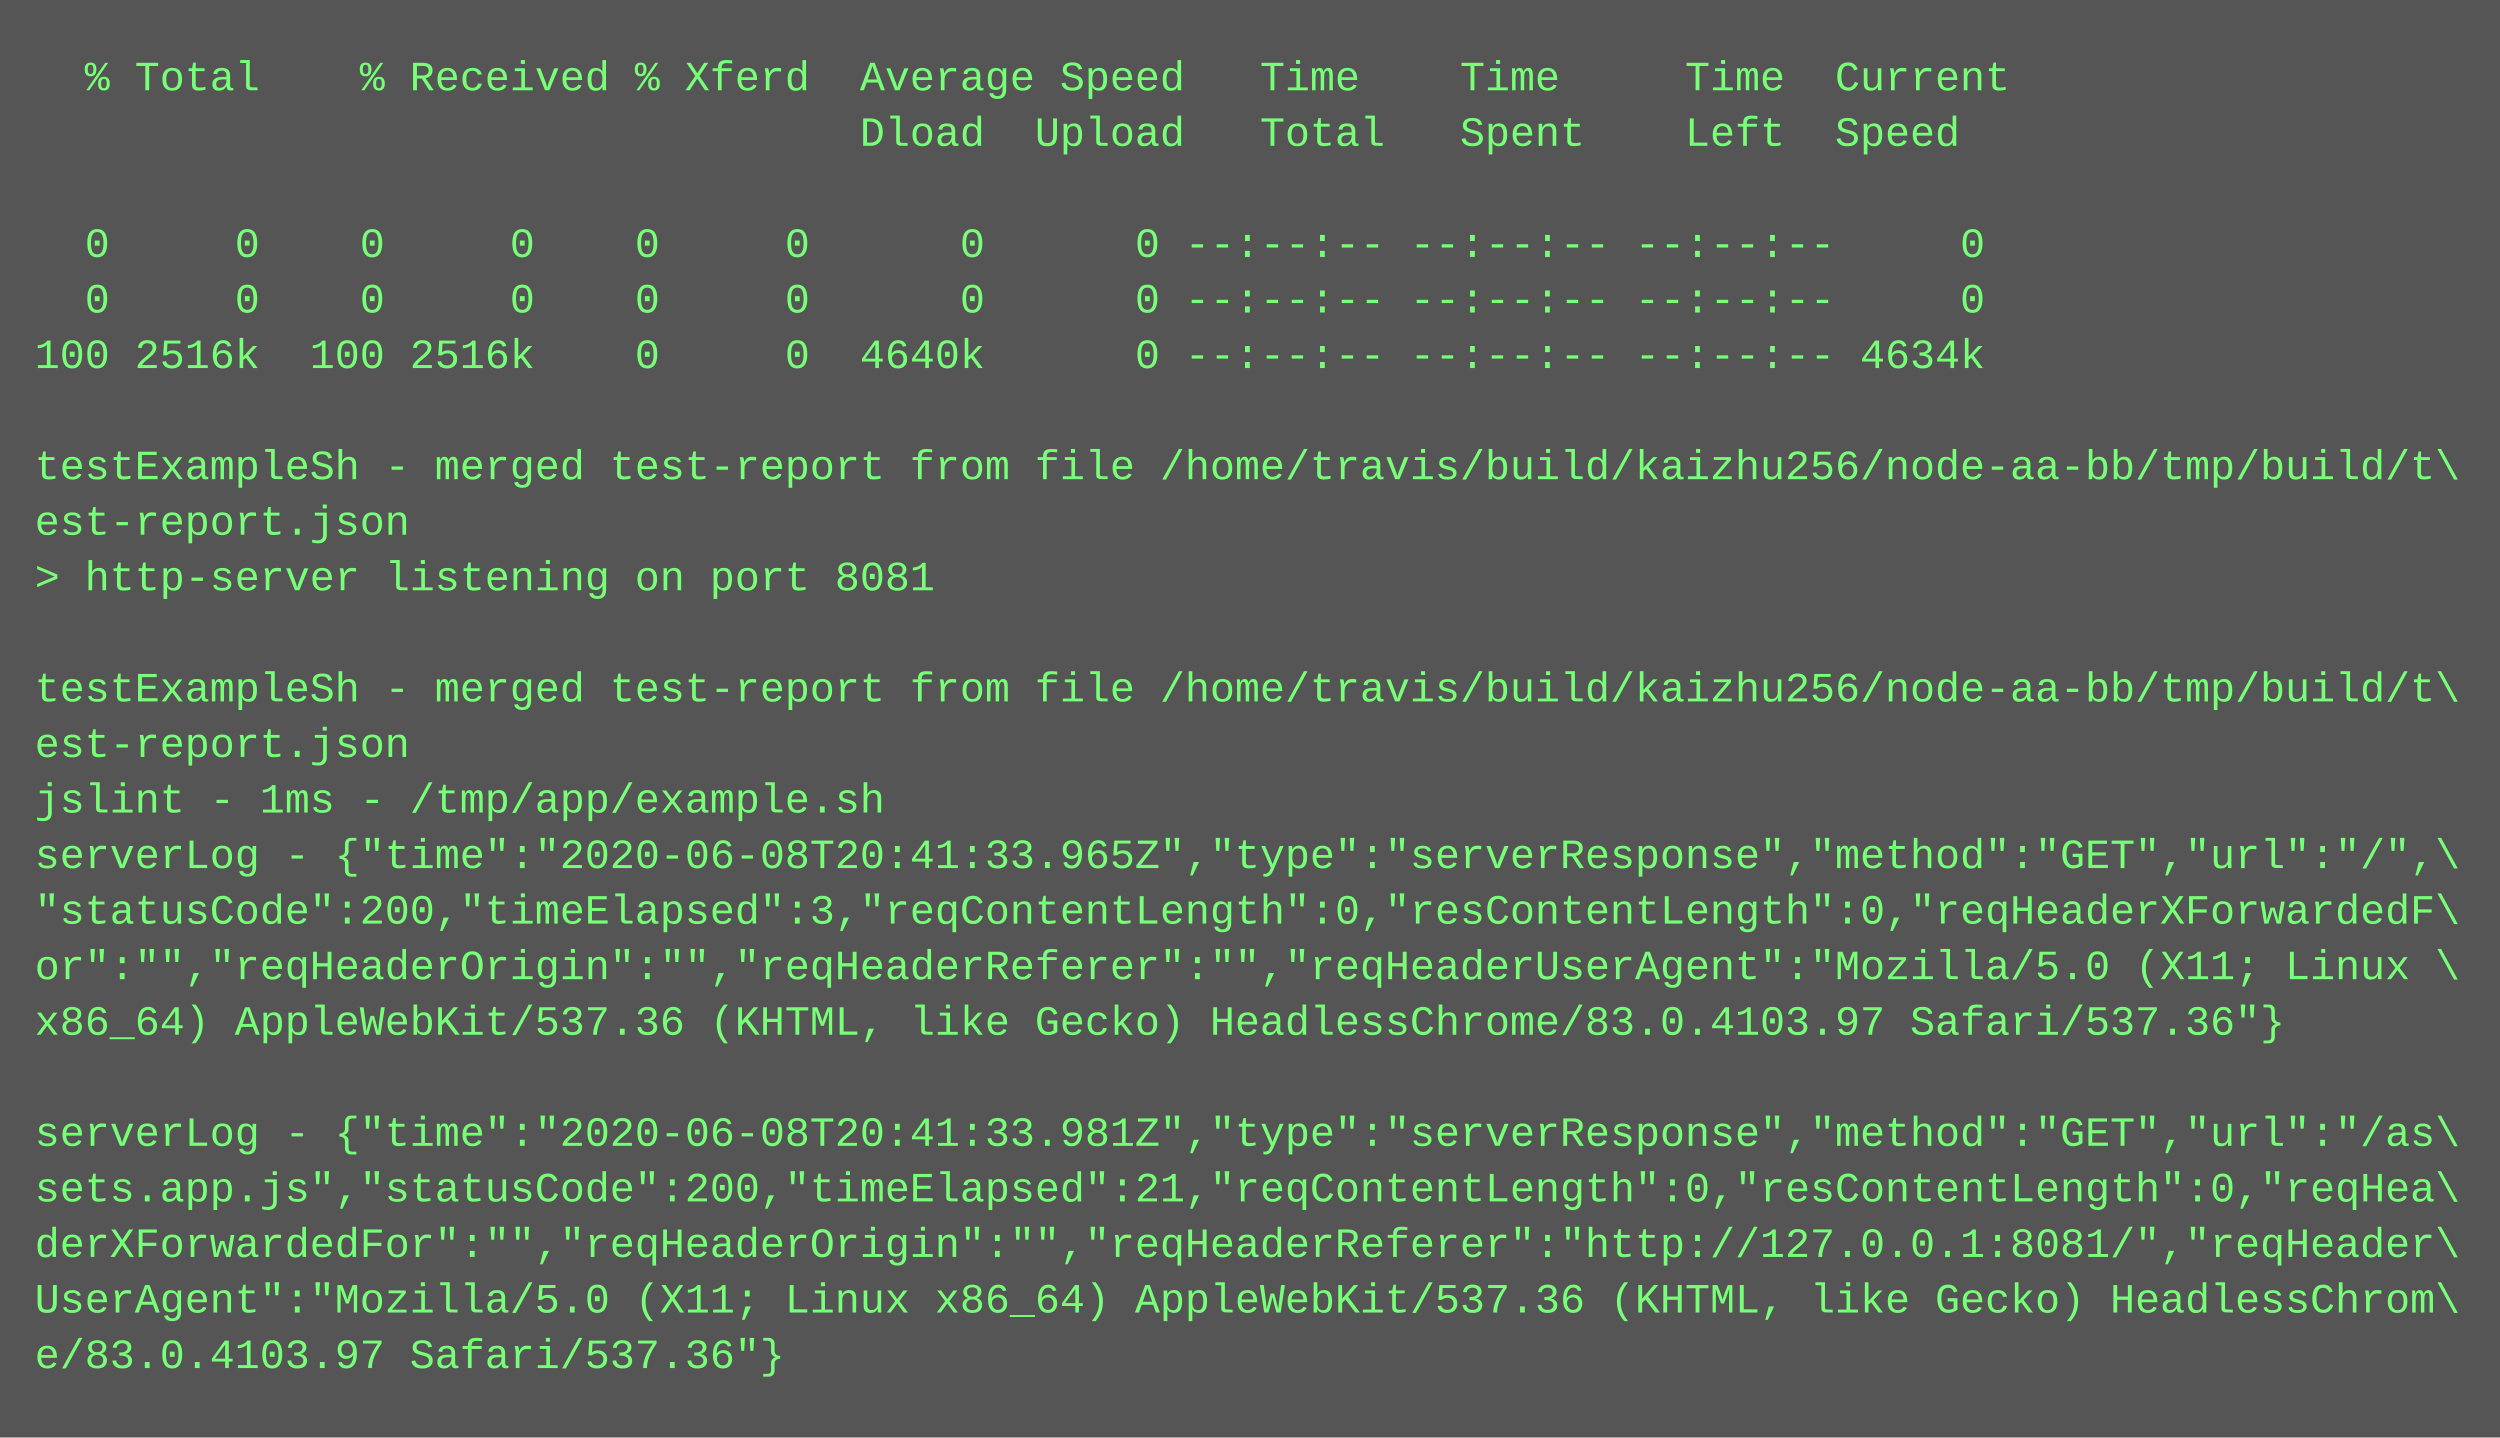
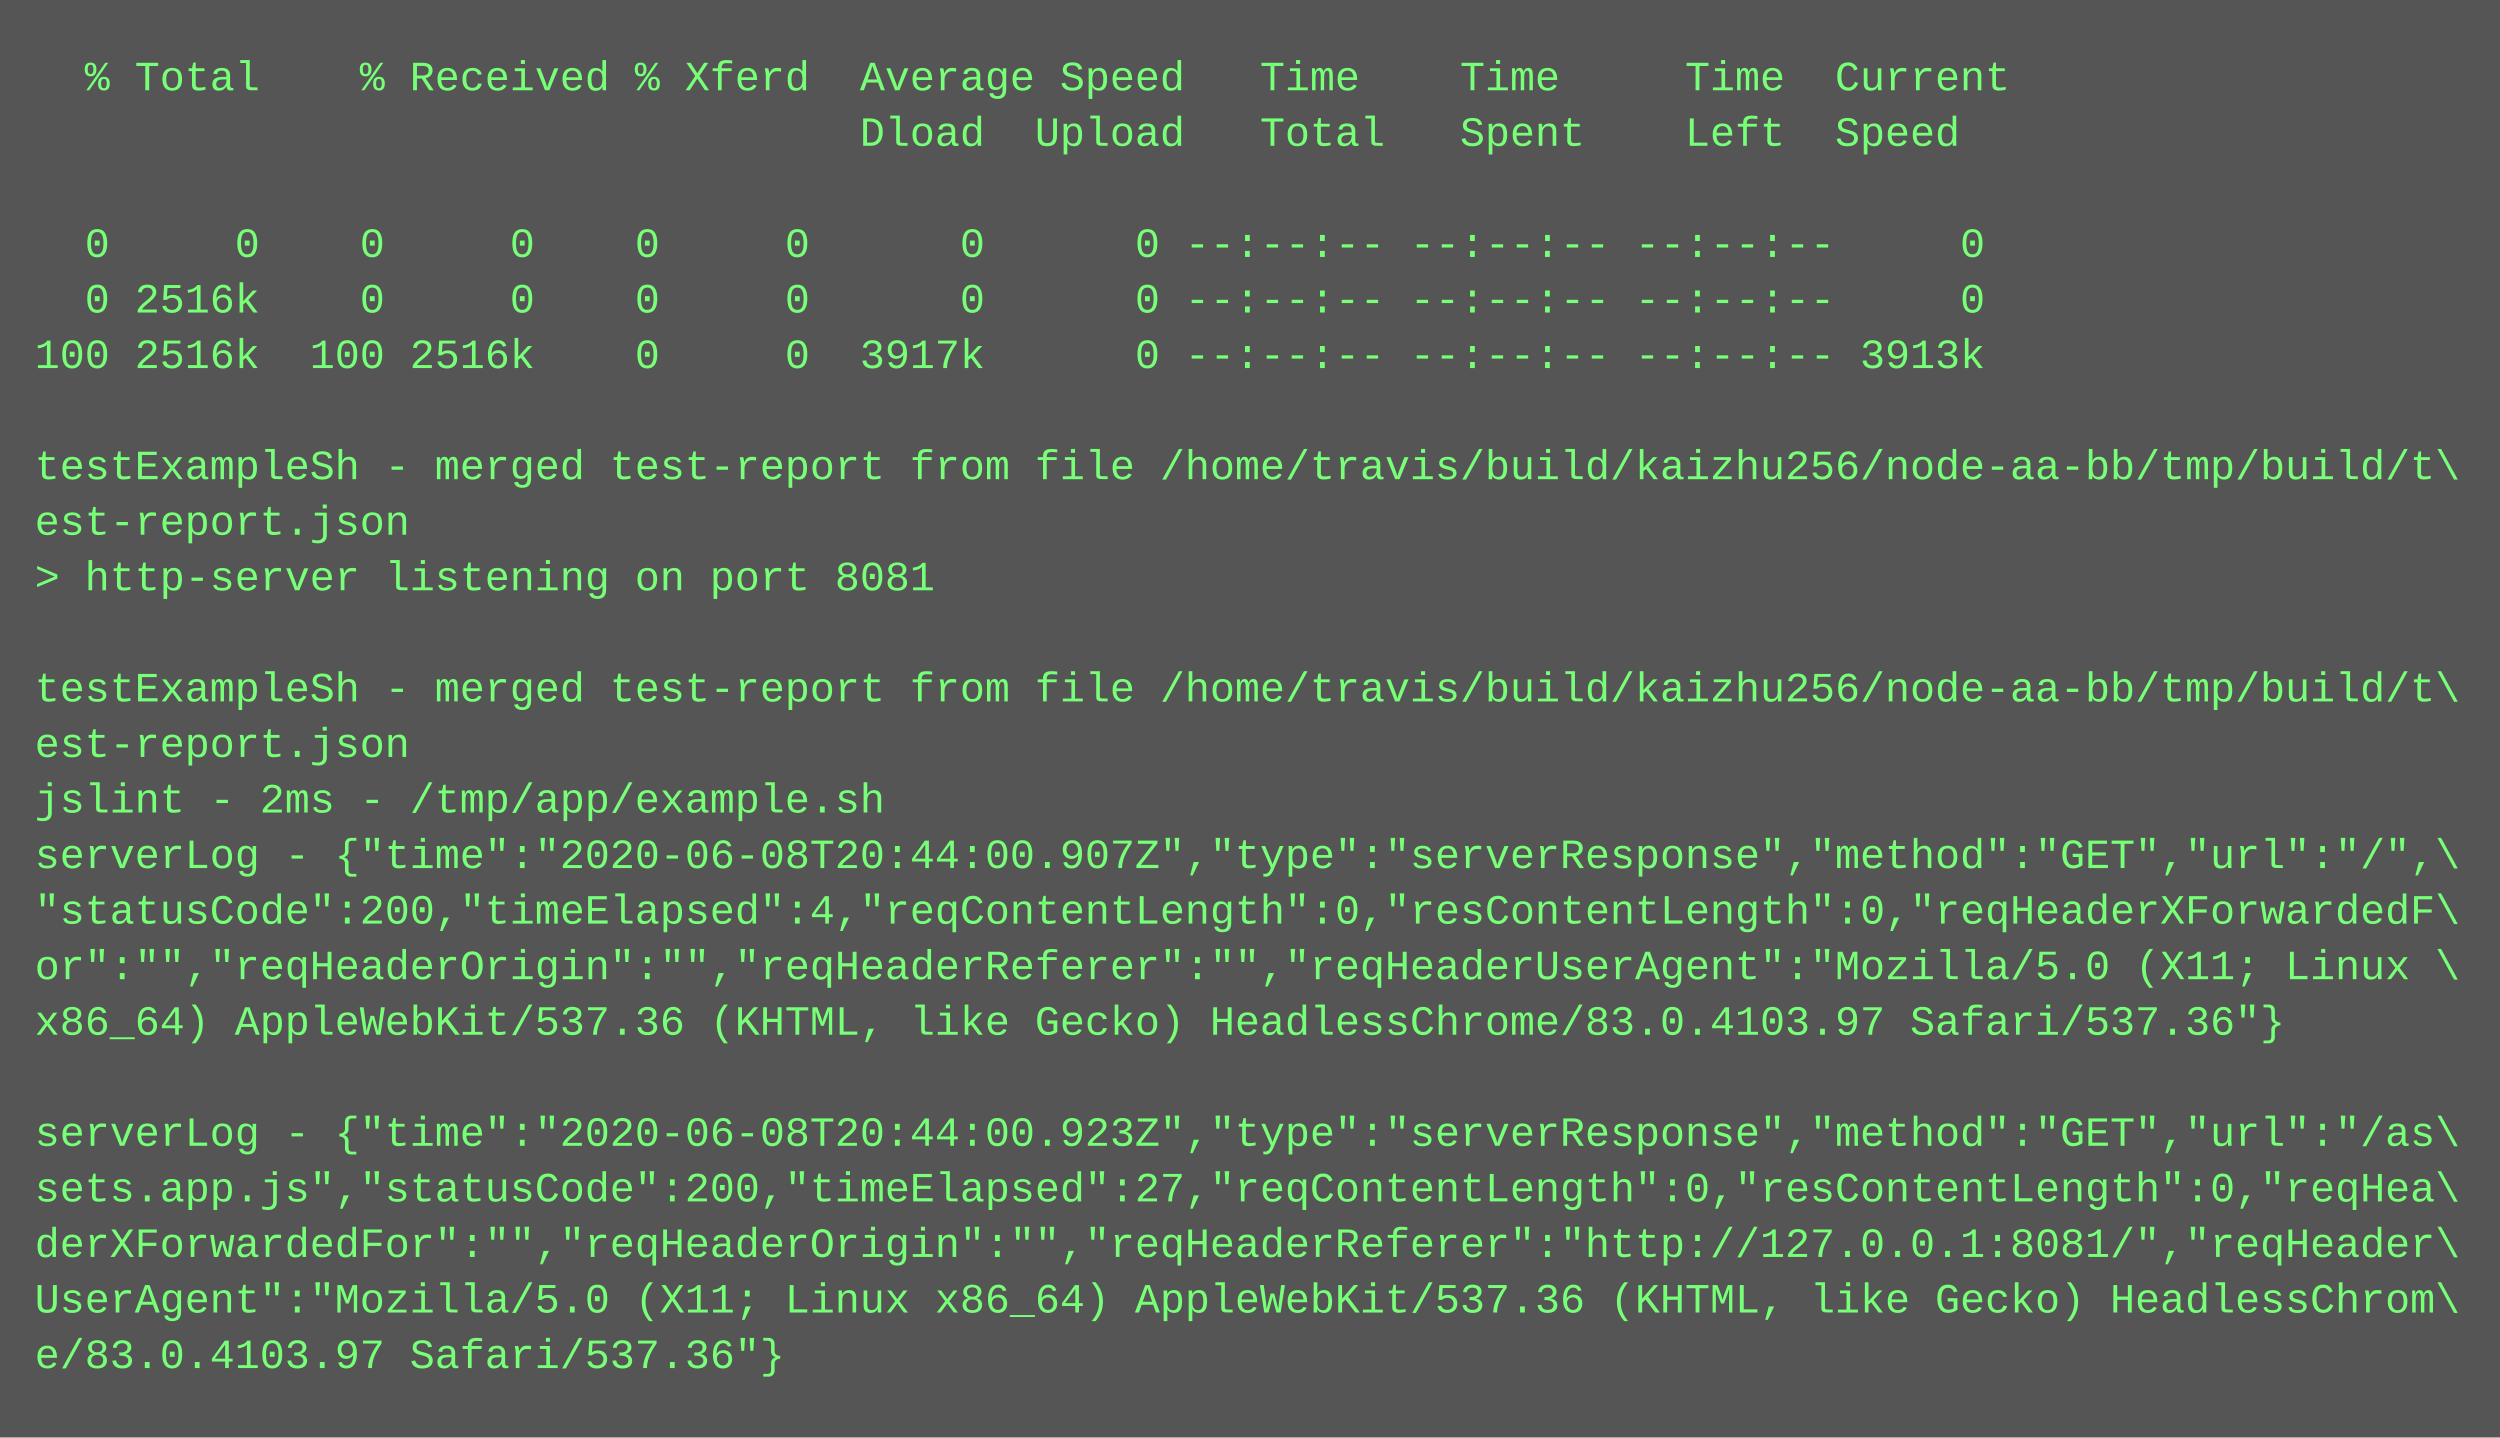
<svg xmlns="http://www.w3.org/2000/svg" height="414" width="720">
  <rect height="414" fill="#555" width="720" />
  <text fill="#7f7" font-family="Courier New" font-size="12" xml:space="preserve">
    <tspan x="10" y="26">  % Total    % Received % Xferd  Average Speed   Time    Time     Time  Current</tspan>
    <tspan x="10" y="42">                                 Dload  Upload   Total   Spent    Left  Speed</tspan>
    <tspan x="10" y="58" />
    <tspan x="10" y="74">  0     0    0     0    0     0      0      0 --:--:-- --:--:-- --:--:--     0</tspan>
-     <tspan x="10" y="90">  0     0    0     0    0     0      0      0 --:--:-- --:--:-- --:--:--     0</tspan>
-     <tspan x="10" y="106">100 2516k  100 2516k    0     0  4640k      0 --:--:-- --:--:-- --:--:-- 4634k</tspan>
+     <tspan x="10" y="90">  0 2516k    0     0    0     0      0      0 --:--:-- --:--:-- --:--:--     0</tspan>
+     <tspan x="10" y="106">100 2516k  100 2516k    0     0  3917k      0 --:--:-- --:--:-- --:--:-- 3913k</tspan>
    <tspan x="10" y="122" />
    <tspan x="10" y="138">testExampleSh - merged test-report from file /home/travis/build/kaizhu256/node-aa-bb/tmp/build/t\</tspan>
    <tspan x="10" y="154">est-report.json</tspan>
    <tspan x="10" y="170">&gt; http-server listening on port 8081</tspan>
    <tspan x="10" y="186" />
    <tspan x="10" y="202">testExampleSh - merged test-report from file /home/travis/build/kaizhu256/node-aa-bb/tmp/build/t\</tspan>
    <tspan x="10" y="218">est-report.json</tspan>
-     <tspan x="10" y="234">jslint - 1ms - /tmp/app/example.sh</tspan>
-     <tspan x="10" y="250">serverLog - {"time":"2020-06-08T20:41:33.965Z","type":"serverResponse","method":"GET","url":"/",\</tspan>
-     <tspan x="10" y="266">"statusCode":200,"timeElapsed":3,"reqContentLength":0,"resContentLength":0,"reqHeaderXForwardedF\</tspan>
+     <tspan x="10" y="234">jslint - 2ms - /tmp/app/example.sh</tspan>
+     <tspan x="10" y="250">serverLog - {"time":"2020-06-08T20:44:00.907Z","type":"serverResponse","method":"GET","url":"/",\</tspan>
+     <tspan x="10" y="266">"statusCode":200,"timeElapsed":4,"reqContentLength":0,"resContentLength":0,"reqHeaderXForwardedF\</tspan>
    <tspan x="10" y="282">or":"","reqHeaderOrigin":"","reqHeaderReferer":"","reqHeaderUserAgent":"Mozilla/5.0 (X11; Linux \</tspan>
    <tspan x="10" y="298">x86_64) AppleWebKit/537.36 (KHTML, like Gecko) HeadlessChrome/83.0.4103.97 Safari/537.36"}</tspan>
    <tspan x="10" y="314" />
-     <tspan x="10" y="330">serverLog - {"time":"2020-06-08T20:41:33.981Z","type":"serverResponse","method":"GET","url":"/as\</tspan>
-     <tspan x="10" y="346">sets.app.js","statusCode":200,"timeElapsed":21,"reqContentLength":0,"resContentLength":0,"reqHea\</tspan>
+     <tspan x="10" y="330">serverLog - {"time":"2020-06-08T20:44:00.923Z","type":"serverResponse","method":"GET","url":"/as\</tspan>
+     <tspan x="10" y="346">sets.app.js","statusCode":200,"timeElapsed":27,"reqContentLength":0,"resContentLength":0,"reqHea\</tspan>
    <tspan x="10" y="362">derXForwardedFor":"","reqHeaderOrigin":"","reqHeaderReferer":"http://127.0.0.1:8081/","reqHeader\</tspan>
    <tspan x="10" y="378">UserAgent":"Mozilla/5.0 (X11; Linux x86_64) AppleWebKit/537.36 (KHTML, like Gecko) HeadlessChrom\</tspan>
    <tspan x="10" y="394">e/83.0.4103.97 Safari/537.36"}</tspan>
  </text>
</svg>
